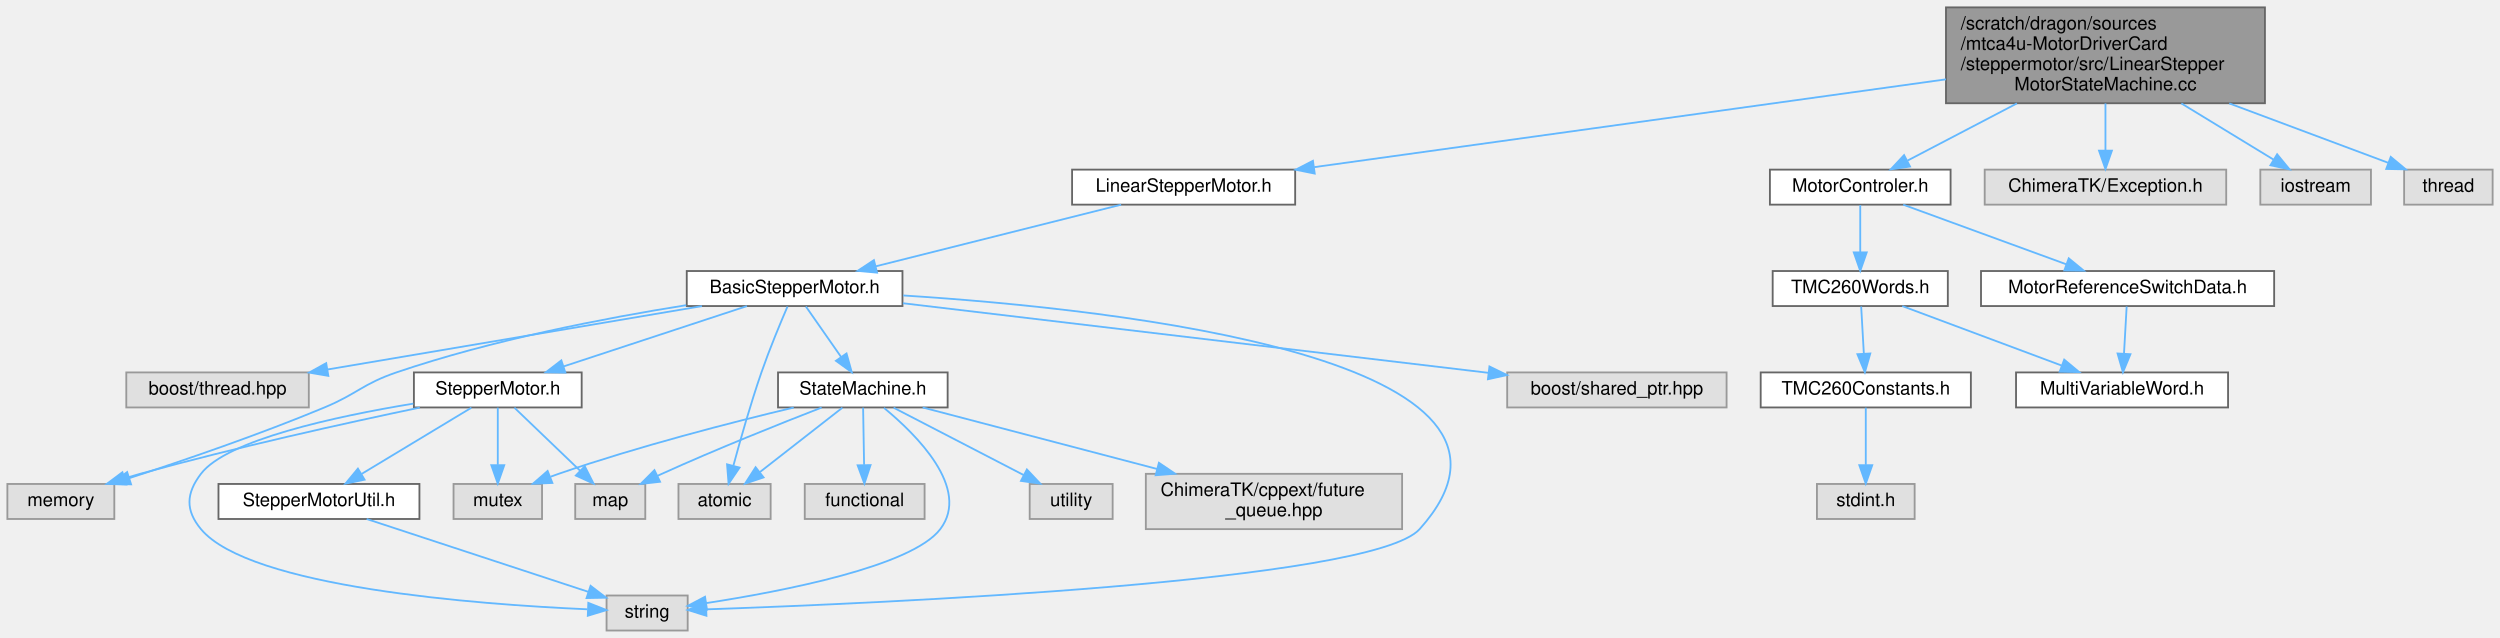
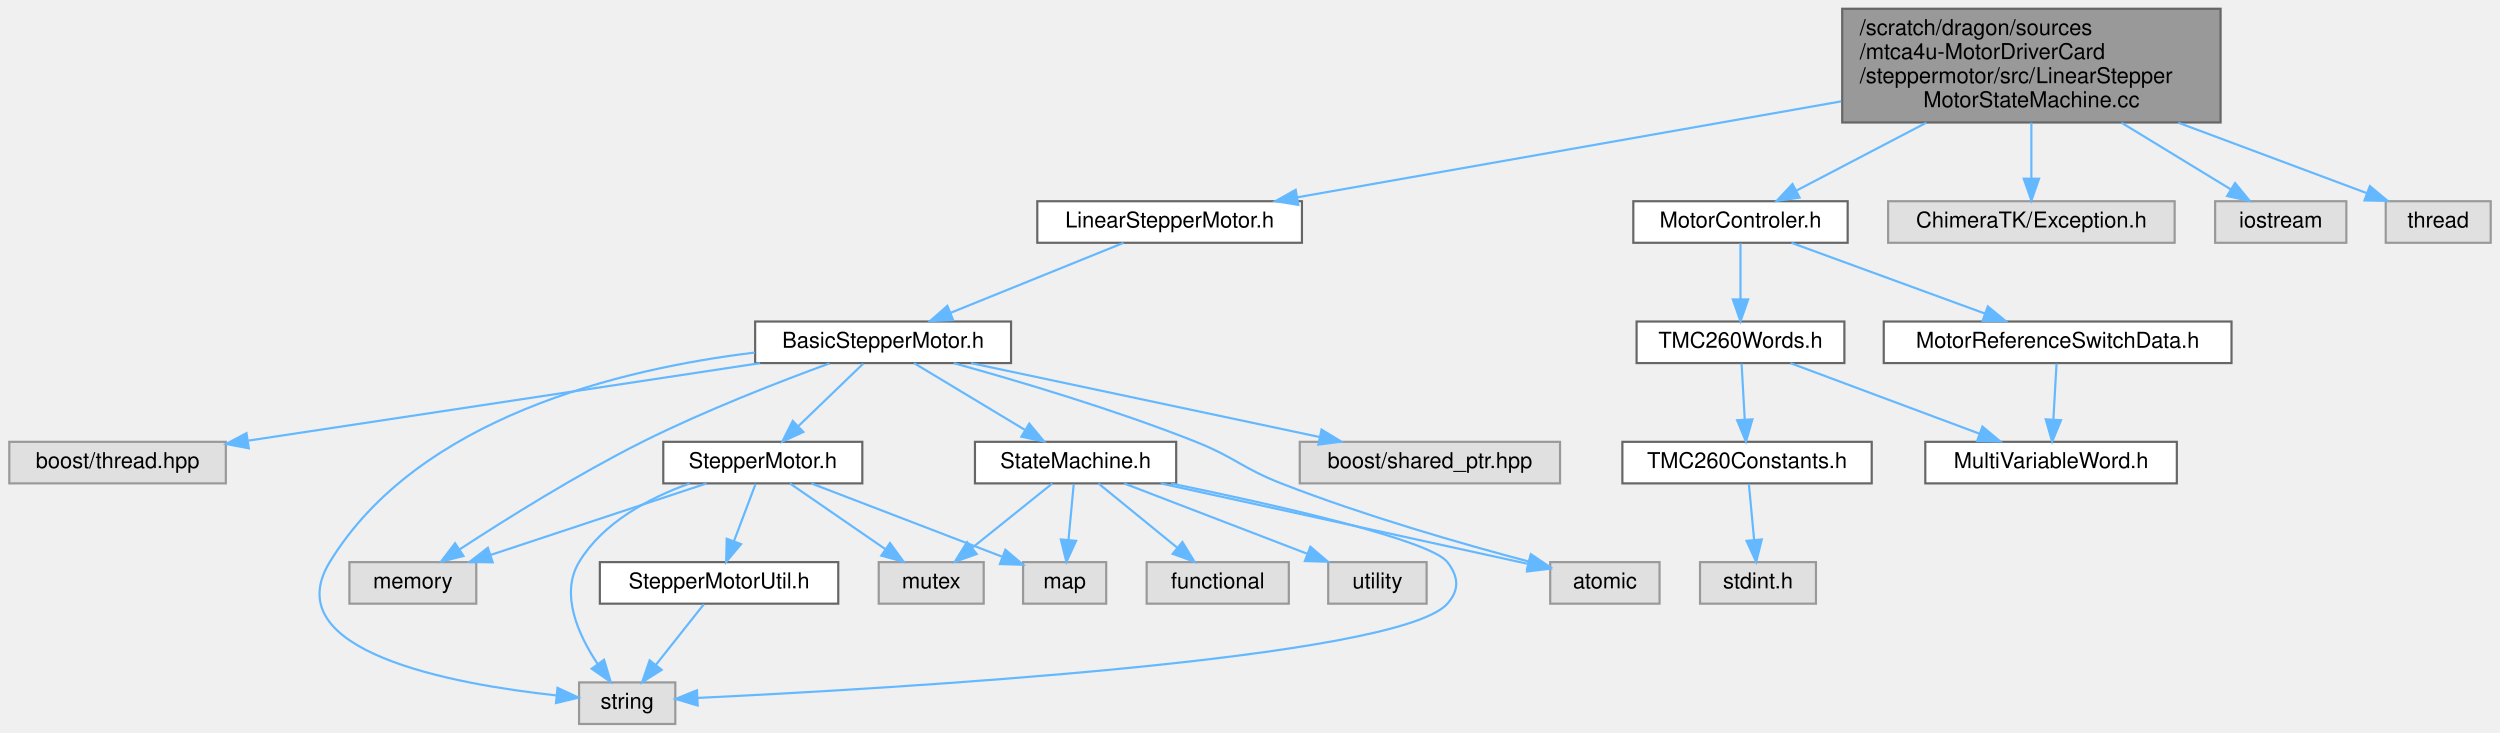
- <svg xmlns="http://www.w3.org/2000/svg" xmlns:xlink="http://www.w3.org/1999/xlink" width="1356pt" height="346pt" viewBox="0.00 0.00 1356.00 346.00">
-   <g id="graph0" class="graph" transform="scale(1 1) rotate(0) translate(4 342)">
+ <svg xmlns="http://www.w3.org/2000/svg" xmlns:xlink="http://www.w3.org/1999/xlink" width="1143pt" height="335pt" viewBox="0.00 0.00 1142.50 335.00">
+   <g id="graph0" class="graph" transform="scale(1 1) rotate(0) translate(4 331)">
    <g id="Node000001" class="node">
      <g id="a_Node000001">
        <a xlink:title=" ">
-           <polygon fill="#999999" stroke="#666666" points="1224.5,-338 1051.5,-338 1051.5,-286 1224.5,-286 1224.5,-338" />
-           <text text-anchor="start" x="1059.5" y="-326" font-family="Helvetica,sans-Serif" font-size="10.00">/scratch/dragon/sources</text>
-           <text text-anchor="start" x="1059.5" y="-315" font-family="Helvetica,sans-Serif" font-size="10.00">/mtca4u-MotorDriverCard</text>
-           <text text-anchor="start" x="1059.5" y="-304" font-family="Helvetica,sans-Serif" font-size="10.00">/steppermotor/src/LinearStepper</text>
-           <text text-anchor="middle" x="1138" y="-293" font-family="Helvetica,sans-Serif" font-size="10.00">MotorStateMachine.cc</text>
+           <polygon fill="#999999" stroke="#666666" points="1011,-327 838,-327 838,-275 1011,-275 1011,-327" />
+           <text text-anchor="start" x="846" y="-315" font-family="Helvetica,sans-Serif" font-size="10.00">/scratch/dragon/sources</text>
+           <text text-anchor="start" x="846" y="-304" font-family="Helvetica,sans-Serif" font-size="10.00">/mtca4u-MotorDriverCard</text>
+           <text text-anchor="start" x="846" y="-293" font-family="Helvetica,sans-Serif" font-size="10.00">/steppermotor/src/LinearStepper</text>
+           <text text-anchor="middle" x="924.5" y="-282" font-family="Helvetica,sans-Serif" font-size="10.00">MotorStateMachine.cc</text>
        </a>
      </g>
    </g>
    <g id="Node000002" class="node">
      <g id="a_Node000002">
        <a xlink:href="_linear_stepper_motor_8h.html" target="_top" xlink:title=" ">
-           <polygon fill="white" stroke="#666666" points="698.5,-250 577.5,-250 577.5,-231 698.5,-231 698.5,-250" />
-           <text text-anchor="middle" x="638" y="-238" font-family="Helvetica,sans-Serif" font-size="10.00">LinearStepperMotor.h</text>
+           <polygon fill="white" stroke="#666666" points="591,-239 470,-239 470,-220 591,-220 591,-239" />
+           <text text-anchor="middle" x="530.5" y="-227" font-family="Helvetica,sans-Serif" font-size="10.00">LinearStepperMotor.h</text>
        </a>
      </g>
    </g>
    <g id="edge1_Node000001_Node000002" class="edge">
      <g id="a_edge1_Node000001_Node000002">
        <a xlink:title=" ">
-           <path fill="none" stroke="#63b8ff" d="M1051.48,-298.97C954.46,-285.49 798.94,-263.87 708.83,-251.35" />
-           <polygon fill="#63b8ff" stroke="#63b8ff" points="709.1,-247.85 698.72,-249.94 708.14,-254.78 709.1,-247.85" />
-         </a>
-       </g>
-     </g>
-     <g id="Node000017" class="node">
-       <g id="a_Node000017">
+           <path fill="none" stroke="#63b8ff" d="M837.55,-284.66C762.04,-271.34 654.78,-252.42 589.07,-240.83" />
+           <polygon fill="#63b8ff" stroke="#63b8ff" points="589.35,-237.33 578.89,-239.04 588.13,-244.22 589.35,-237.33" />
+         </a>
+       </g>
+     </g>
+     <g id="Node000016" class="node">
+       <g id="a_Node000016">
        <a xlink:href="_motor_controler_8h.html" target="_top" xlink:title=" ">
-           <polygon fill="white" stroke="#666666" points="1054,-250 956,-250 956,-231 1054,-231 1054,-250" />
-           <text text-anchor="middle" x="1005" y="-238" font-family="Helvetica,sans-Serif" font-size="10.00">MotorControler.h</text>
-         </a>
-       </g>
-     </g>
-     <g id="edge23_Node000001_Node000017" class="edge">
-       <g id="a_edge23_Node000001_Node000017">
-         <a xlink:title=" ">
-           <path fill="none" stroke="#63b8ff" d="M1089.98,-285.91C1069.96,-275.44 1047.5,-263.71 1030.7,-254.93" />
-           <polygon fill="#63b8ff" stroke="#63b8ff" points="1032.01,-251.66 1021.53,-250.14 1028.77,-257.87 1032.01,-251.66" />
+           <polygon fill="white" stroke="#666666" points="840.5,-239 742.5,-239 742.5,-220 840.5,-220 840.5,-239" />
+           <text text-anchor="middle" x="791.5" y="-227" font-family="Helvetica,sans-Serif" font-size="10.00">MotorControler.h</text>
+         </a>
+       </g>
+     </g>
+     <g id="edge22_Node000001_Node000016" class="edge">
+       <g id="a_edge22_Node000001_Node000016">
+         <a xlink:title=" ">
+           <path fill="none" stroke="#63b8ff" d="M876.48,-274.91C856.46,-264.44 834,-252.71 817.2,-243.93" />
+           <polygon fill="#63b8ff" stroke="#63b8ff" points="818.51,-240.66 808.03,-239.14 815.27,-246.87 818.51,-240.66" />
+         </a>
+       </g>
+     </g>
+     <g id="Node000022" class="node">
+       <g id="a_Node000022">
+         <a xlink:title=" ">
+           <polygon fill="#e0e0e0" stroke="#999999" points="990,-239 859,-239 859,-220 990,-220 990,-239" />
+           <text text-anchor="middle" x="924.5" y="-227" font-family="Helvetica,sans-Serif" font-size="10.00">ChimeraTK/Exception.h</text>
+         </a>
+       </g>
+     </g>
+     <g id="edge29_Node000001_Node000022" class="edge">
+       <g id="a_edge29_Node000001_Node000022">
+         <a xlink:title=" ">
+           <path fill="none" stroke="#63b8ff" d="M924.5,-274.91C924.5,-266.55 924.5,-257.38 924.5,-249.55" />
+           <polygon fill="#63b8ff" stroke="#63b8ff" points="928,-249.3 924.5,-239.3 921,-249.3 928,-249.3" />
        </a>
      </g>
    </g>
    <g id="Node000023" class="node">
      <g id="a_Node000023">
        <a xlink:title=" ">
-           <polygon fill="#e0e0e0" stroke="#999999" points="1203.5,-250 1072.5,-250 1072.5,-231 1203.5,-231 1203.5,-250" />
-           <text text-anchor="middle" x="1138" y="-238" font-family="Helvetica,sans-Serif" font-size="10.00">ChimeraTK/Exception.h</text>
+           <polygon fill="#e0e0e0" stroke="#999999" points="1068.5,-239 1008.5,-239 1008.5,-220 1068.5,-220 1068.5,-239" />
+           <text text-anchor="middle" x="1038.5" y="-227" font-family="Helvetica,sans-Serif" font-size="10.00">iostream</text>
        </a>
      </g>
    </g>
    <g id="edge30_Node000001_Node000023" class="edge">
      <g id="a_edge30_Node000001_Node000023">
        <a xlink:title=" ">
-           <path fill="none" stroke="#63b8ff" d="M1138,-285.91C1138,-277.55 1138,-268.38 1138,-260.55" />
-           <polygon fill="#63b8ff" stroke="#63b8ff" points="1141.5,-260.3 1138,-250.3 1134.5,-260.3 1141.5,-260.3" />
+           <path fill="none" stroke="#63b8ff" d="M965.66,-274.91C982.5,-264.64 1001.35,-253.15 1015.66,-244.43" />
+           <polygon fill="#63b8ff" stroke="#63b8ff" points="1017.62,-247.33 1024.34,-239.14 1013.98,-241.35 1017.62,-247.33" />
        </a>
      </g>
    </g>
    <g id="Node000024" class="node">
      <g id="a_Node000024">
        <a xlink:title=" ">
-           <polygon fill="#e0e0e0" stroke="#999999" points="1282,-250 1222,-250 1222,-231 1282,-231 1282,-250" />
-           <text text-anchor="middle" x="1252" y="-238" font-family="Helvetica,sans-Serif" font-size="10.00">iostream</text>
+           <polygon fill="#e0e0e0" stroke="#999999" points="1134.5,-239 1086.5,-239 1086.5,-220 1134.5,-220 1134.5,-239" />
+           <text text-anchor="middle" x="1110.5" y="-227" font-family="Helvetica,sans-Serif" font-size="10.00">thread</text>
        </a>
      </g>
    </g>
    <g id="edge31_Node000001_Node000024" class="edge">
      <g id="a_edge31_Node000001_Node000024">
        <a xlink:title=" ">
-           <path fill="none" stroke="#63b8ff" d="M1179.16,-285.91C1196,-275.64 1214.85,-264.15 1229.16,-255.43" />
-           <polygon fill="#63b8ff" stroke="#63b8ff" points="1231.12,-258.33 1237.84,-250.14 1227.48,-252.35 1231.12,-258.33" />
-         </a>
-       </g>
-     </g>
-     <g id="Node000025" class="node">
-       <g id="a_Node000025">
-         <a xlink:title=" ">
-           <polygon fill="#e0e0e0" stroke="#999999" points="1348,-250 1300,-250 1300,-231 1348,-231 1348,-250" />
-           <text text-anchor="middle" x="1324" y="-238" font-family="Helvetica,sans-Serif" font-size="10.00">thread</text>
-         </a>
-       </g>
-     </g>
-     <g id="edge32_Node000001_Node000025" class="edge">
-       <g id="a_edge32_Node000001_Node000025">
-         <a xlink:title=" ">
-           <path fill="none" stroke="#63b8ff" d="M1205.15,-285.91C1234.47,-274.95 1267.51,-262.61 1291.3,-253.72" />
-           <polygon fill="#63b8ff" stroke="#63b8ff" points="1292.75,-256.91 1300.89,-250.14 1290.3,-250.36 1292.75,-256.91" />
+           <path fill="none" stroke="#63b8ff" d="M991.65,-274.91C1020.97,-263.95 1054.01,-251.61 1077.8,-242.72" />
+           <polygon fill="#63b8ff" stroke="#63b8ff" points="1079.25,-245.91 1087.39,-239.14 1076.8,-239.36 1079.25,-245.91" />
        </a>
      </g>
    </g>
    <g id="Node000003" class="node">
      <g id="a_Node000003">
        <a xlink:href="_basic_stepper_motor_8h.html" target="_top" xlink:title=" ">
-           <polygon fill="white" stroke="#666666" points="485.5,-195 368.5,-195 368.5,-176 485.5,-176 485.5,-195" />
-           <text text-anchor="middle" x="427" y="-183" font-family="Helvetica,sans-Serif" font-size="10.00">BasicStepperMotor.h</text>
+           <polygon fill="white" stroke="#666666" points="458,-184 341,-184 341,-165 458,-165 458,-184" />
+           <text text-anchor="middle" x="399.5" y="-172" font-family="Helvetica,sans-Serif" font-size="10.00">BasicStepperMotor.h</text>
        </a>
      </g>
    </g>
    <g id="edge2_Node000002_Node000003" class="edge">
      <g id="a_edge2_Node000002_Node000003">
        <a xlink:title=" ">
-           <path fill="none" stroke="#63b8ff" d="M604.1,-230.98C567.98,-221.91 510.68,-207.52 471.08,-197.57" />
-           <polygon fill="#63b8ff" stroke="#63b8ff" points="471.72,-194.12 461.17,-195.08 470.01,-200.91 471.72,-194.12" />
+           <path fill="none" stroke="#63b8ff" d="M509.45,-219.98C488.09,-211.34 454.8,-197.87 430.44,-188.02" />
+           <polygon fill="#63b8ff" stroke="#63b8ff" points="431.51,-184.68 420.93,-184.17 428.89,-191.17 431.51,-184.68" />
        </a>
      </g>
    </g>
    <g id="Node000004" class="node">
      <g id="a_Node000004">
        <a xlink:href="_state_machine_8h.html" target="_top" xlink:title=" ">
-           <polygon fill="white" stroke="#666666" points="510,-140 418,-140 418,-121 510,-121 510,-140" />
-           <text text-anchor="middle" x="464" y="-128" font-family="Helvetica,sans-Serif" font-size="10.00">StateMachine.h</text>
+           <polygon fill="white" stroke="#666666" points="533.5,-129 441.5,-129 441.5,-110 533.5,-110 533.5,-129" />
+           <text text-anchor="middle" x="487.5" y="-117" font-family="Helvetica,sans-Serif" font-size="10.00">StateMachine.h</text>
        </a>
      </g>
    </g>
    <g id="edge3_Node000003_Node000004" class="edge">
      <g id="a_edge3_Node000003_Node000004">
        <a xlink:title=" ">
-           <path fill="none" stroke="#63b8ff" d="M433.11,-175.75C438.28,-168.34 445.85,-157.5 452.19,-148.41" />
-           <polygon fill="#63b8ff" stroke="#63b8ff" points="455.15,-150.29 458,-140.09 449.41,-146.29 455.15,-150.29" />
+           <path fill="none" stroke="#63b8ff" d="M413.64,-164.98C427.29,-156.77 448.19,-144.18 464.28,-134.49" />
+           <polygon fill="#63b8ff" stroke="#63b8ff" points="466.34,-137.33 473.1,-129.17 462.73,-131.33 466.34,-137.33" />
        </a>
      </g>
    </g>
    <g id="Node000005" class="node">
      <g id="a_Node000005">
        <a xlink:title=" ">
-           <polygon fill="#e0e0e0" stroke="#999999" points="414,-79.5 364,-79.5 364,-60.5 414,-60.5 414,-79.5" />
-           <text text-anchor="middle" x="389" y="-67.5" font-family="Helvetica,sans-Serif" font-size="10.00">atomic</text>
-         </a>
-       </g>
-     </g>
-     <g id="edge20_Node000003_Node000005" class="edge">
-       <g id="a_edge20_Node000003_Node000005">
-         <a xlink:title=" ">
-           <path fill="none" stroke="#63b8ff" d="M423.14,-175.74C419.3,-166.83 413.36,-152.6 409,-140 403.14,-123.07 397.56,-103.42 393.79,-89.43" />
-           <polygon fill="#63b8ff" stroke="#63b8ff" points="397.13,-88.36 391.19,-79.59 390.36,-90.15 397.13,-88.36" />
+           <polygon fill="#e0e0e0" stroke="#999999" points="754.5,-74 704.5,-74 704.5,-55 754.5,-55 754.5,-74" />
+           <text text-anchor="middle" x="729.5" y="-62" font-family="Helvetica,sans-Serif" font-size="10.00">atomic</text>
+         </a>
+       </g>
+     </g>
+     <g id="edge19_Node000003_Node000005" class="edge">
+       <g id="a_edge19_Node000003_Node000005">
+         <a xlink:title=" ">
+           <path fill="none" stroke="#63b8ff" d="M431.79,-164.97C461.09,-156.87 505.28,-143.76 542.5,-129 560.42,-121.89 563.54,-117.02 581.5,-110 619.44,-95.17 664.44,-82.27 694.78,-74.24" />
+           <polygon fill="#63b8ff" stroke="#63b8ff" points="695.68,-77.62 704.47,-71.7 693.91,-70.85 695.68,-77.62" />
        </a>
      </g>
    </g>
    <g id="Node000009" class="node">
      <g id="a_Node000009">
        <a xlink:title=" ">
-           <polygon fill="#e0e0e0" stroke="#999999" points="369,-19 325,-19 325,0 369,0 369,-19" />
-           <text text-anchor="middle" x="347" y="-7" font-family="Helvetica,sans-Serif" font-size="10.00">string</text>
-         </a>
-       </g>
-     </g>
-     <g id="edge22_Node000003_Node000009" class="edge">
-       <g id="a_edge22_Node000003_Node000009">
-         <a xlink:title=" ">
-           <path fill="none" stroke="#63b8ff" d="M485.94,-181.74C603.51,-174.22 849,-147.28 766,-55 740.21,-26.33 472.61,-14.7 379.07,-11.49" />
-           <polygon fill="#63b8ff" stroke="#63b8ff" points="379.16,-7.99 369.05,-11.15 378.93,-14.99 379.16,-7.99" />
+           <polygon fill="#e0e0e0" stroke="#999999" points="304.5,-19 260.5,-19 260.5,0 304.5,0 304.5,-19" />
+           <text text-anchor="middle" x="282.5" y="-7" font-family="Helvetica,sans-Serif" font-size="10.00">string</text>
+         </a>
+       </g>
+     </g>
+     <g id="edge21_Node000003_Node000009" class="edge">
+       <g id="a_edge21_Node000003_Node000009">
+         <a xlink:title=" ">
+           <path fill="none" stroke="#63b8ff" d="M340.86,-169.82C279.6,-162.39 186.89,-140.17 146.5,-74 121.57,-33.16 202.37,-18.24 250.05,-13.06" />
+           <polygon fill="#63b8ff" stroke="#63b8ff" points="250.64,-16.52 260.24,-12.05 249.94,-9.56 250.64,-16.52" />
+         </a>
+       </g>
+     </g>
+     <g id="Node000011" class="node">
+       <g id="a_Node000011">
+         <a xlink:href="_stepper_motor_8h.html" target="_top" xlink:title=" ">
+           <polygon fill="white" stroke="#666666" points="390,-129 299,-129 299,-110 390,-110 390,-129" />
+           <text text-anchor="middle" x="344.5" y="-117" font-family="Helvetica,sans-Serif" font-size="10.00">StepperMotor.h</text>
+         </a>
+       </g>
+     </g>
+     <g id="edge10_Node000003_Node000011" class="edge">
+       <g id="a_edge10_Node000003_Node000011">
+         <a xlink:title=" ">
+           <path fill="none" stroke="#63b8ff" d="M390.42,-164.75C382.41,-157.03 370.54,-145.6 360.88,-136.28" />
+           <polygon fill="#63b8ff" stroke="#63b8ff" points="363.04,-133.51 353.41,-129.09 358.19,-138.55 363.04,-133.51" />
+         </a>
+       </g>
+     </g>
+     <g id="Node000013" class="node">
+       <g id="a_Node000013">
+         <a xlink:title=" ">
+           <polygon fill="#e0e0e0" stroke="#999999" points="213.5,-74 155.5,-74 155.5,-55 213.5,-55 213.5,-74" />
+           <text text-anchor="middle" x="184.5" y="-62" font-family="Helvetica,sans-Serif" font-size="10.00">memory</text>
+         </a>
+       </g>
+     </g>
+     <g id="edge20_Node000003_Node000013" class="edge">
+       <g id="a_edge20_Node000003_Node000013">
+         <a xlink:title=" ">
+           <path fill="none" stroke="#63b8ff" d="M374.98,-164.86C352.36,-156.59 318.05,-143.29 289.5,-129 259.47,-113.96 226.6,-93.36 205.78,-79.75" />
+           <polygon fill="#63b8ff" stroke="#63b8ff" points="207.65,-76.8 197.38,-74.21 203.8,-82.64 207.65,-76.8" />
+         </a>
+       </g>
+     </g>
+     <g id="Node000014" class="node">
+       <g id="a_Node000014">
+         <a xlink:title=" ">
+           <polygon fill="#e0e0e0" stroke="#999999" points="709,-129 590,-129 590,-110 709,-110 709,-129" />
+           <text text-anchor="middle" x="649.5" y="-117" font-family="Helvetica,sans-Serif" font-size="10.00">boost/shared_ptr.hpp</text>
+         </a>
+       </g>
+     </g>
+     <g id="edge17_Node000003_Node000014" class="edge">
+       <g id="a_edge17_Node000003_Node000014">
+         <a xlink:title=" ">
+           <path fill="none" stroke="#63b8ff" d="M439.67,-164.98C483,-155.8 552.09,-141.15 599.06,-131.19" />
+           <polygon fill="#63b8ff" stroke="#63b8ff" points="599.96,-134.58 609.02,-129.08 598.51,-127.73 599.96,-134.58" />
+         </a>
+       </g>
+     </g>
+     <g id="Node000015" class="node">
+       <g id="a_Node000015">
+         <a xlink:title=" ">
+           <polygon fill="#e0e0e0" stroke="#999999" points="99,-129 0,-129 0,-110 99,-110 99,-129" />
+           <text text-anchor="middle" x="49.5" y="-117" font-family="Helvetica,sans-Serif" font-size="10.00">boost/thread.hpp</text>
+         </a>
+       </g>
+     </g>
+     <g id="edge18_Node000003_Node000015" class="edge">
+       <g id="a_edge18_Node000003_Node000015">
+         <a xlink:title=" ">
+           <path fill="none" stroke="#63b8ff" d="M343.27,-164.98C279.16,-155.28 174.79,-139.47 109.26,-129.55" />
+           <polygon fill="#63b8ff" stroke="#63b8ff" points="109.49,-126.04 99.08,-128.01 108.45,-132.97 109.49,-126.04" />
+         </a>
+       </g>
+     </g>
+     <g id="edge4_Node000004_Node000005" class="edge">
+       <g id="a_edge4_Node000004_Node000005">
+         <a xlink:title=" ">
+           <path fill="none" stroke="#63b8ff" d="M526.38,-109.98C572.86,-99.8 649.96,-82.92 694.6,-73.14" />
+           <polygon fill="#63b8ff" stroke="#63b8ff" points="695.4,-76.55 704.42,-70.99 693.9,-69.71 695.4,-76.55" />
+         </a>
+       </g>
+     </g>
+     <g id="Node000006" class="node">
+       <g id="a_Node000006">
+         <a xlink:title=" ">
+           <polygon fill="#e0e0e0" stroke="#999999" points="585,-74 520,-74 520,-55 585,-55 585,-74" />
+           <text text-anchor="middle" x="552.5" y="-62" font-family="Helvetica,sans-Serif" font-size="10.00">functional</text>
+         </a>
+       </g>
+     </g>
+     <g id="edge5_Node000004_Node000006" class="edge">
+       <g id="a_edge5_Node000004_Node000006">
+         <a xlink:title=" ">
+           <path fill="none" stroke="#63b8ff" d="M497.94,-109.98C507.65,-102.07 522.32,-90.11 534,-80.58" />
+           <polygon fill="#63b8ff" stroke="#63b8ff" points="536.33,-83.2 541.87,-74.17 531.9,-77.78 536.33,-83.2" />
+         </a>
+       </g>
+     </g>
+     <g id="Node000007" class="node">
+       <g id="a_Node000007">
+         <a xlink:title=" ">
+           <polygon fill="#e0e0e0" stroke="#999999" points="501.5,-74 463.5,-74 463.5,-55 501.5,-55 501.5,-74" />
+           <text text-anchor="middle" x="482.5" y="-62" font-family="Helvetica,sans-Serif" font-size="10.00">map</text>
+         </a>
+       </g>
+     </g>
+     <g id="edge6_Node000004_Node000007" class="edge">
+       <g id="a_edge6_Node000004_Node000007">
+         <a xlink:title=" ">
+           <path fill="none" stroke="#63b8ff" d="M486.67,-109.75C486.02,-102.8 485.08,-92.85 484.26,-84.13" />
+           <polygon fill="#63b8ff" stroke="#63b8ff" points="487.73,-83.72 483.31,-74.09 480.77,-84.37 487.73,-83.72" />
+         </a>
+       </g>
+     </g>
+     <g id="Node000008" class="node">
+       <g id="a_Node000008">
+         <a xlink:title=" ">
+           <polygon fill="#e0e0e0" stroke="#999999" points="445.5,-74 397.5,-74 397.5,-55 445.5,-55 445.5,-74" />
+           <text text-anchor="middle" x="421.5" y="-62" font-family="Helvetica,sans-Serif" font-size="10.00">mutex</text>
+         </a>
+       </g>
+     </g>
+     <g id="edge7_Node000004_Node000008" class="edge">
+       <g id="a_edge7_Node000004_Node000008">
+         <a xlink:title=" ">
+           <path fill="none" stroke="#63b8ff" d="M476.9,-109.98C467.04,-102.07 452.15,-90.11 440.28,-80.58" />
+           <polygon fill="#63b8ff" stroke="#63b8ff" points="442.29,-77.7 432.3,-74.17 437.9,-83.16 442.29,-77.7" />
+         </a>
+       </g>
+     </g>
+     <g id="edge8_Node000004_Node000009" class="edge">
+       <g id="a_edge8_Node000004_Node000009">
+         <a xlink:title=" ">
+           <path fill="none" stroke="#63b8ff" d="M531.18,-109.94C578.9,-100.14 649.67,-84.14 657.5,-74 662.66,-67.32 663.11,-61.31 657.5,-55 634.85,-29.5 401.29,-16.06 314.63,-11.91" />
+           <polygon fill="#63b8ff" stroke="#63b8ff" points="314.73,-8.42 304.58,-11.44 314.4,-15.41 314.73,-8.42" />
+         </a>
+       </g>
+     </g>
+     <g id="Node000010" class="node">
+       <g id="a_Node000010">
+         <a xlink:title=" ">
+           <polygon fill="#e0e0e0" stroke="#999999" points="648,-74 603,-74 603,-55 648,-55 648,-74" />
+           <text text-anchor="middle" x="625.5" y="-62" font-family="Helvetica,sans-Serif" font-size="10.00">utility</text>
+         </a>
+       </g>
+     </g>
+     <g id="edge9_Node000004_Node000010" class="edge">
+       <g id="a_edge9_Node000004_Node000010">
+         <a xlink:title=" ">
+           <path fill="none" stroke="#63b8ff" d="M509.67,-109.98C532.27,-101.3 567.56,-87.75 593.25,-77.88" />
+           <polygon fill="#63b8ff" stroke="#63b8ff" points="594.84,-81.02 602.92,-74.17 592.33,-74.49 594.84,-81.02" />
+         </a>
+       </g>
+     </g>
+     <g id="edge13_Node000011_Node000007" class="edge">
+       <g id="a_edge13_Node000011_Node000007">
+         <a xlink:title=" ">
+           <path fill="none" stroke="#63b8ff" d="M366.67,-109.98C390.35,-100.89 427.95,-86.45 453.86,-76.5" />
+           <polygon fill="#63b8ff" stroke="#63b8ff" points="455.41,-79.65 463.49,-72.8 452.9,-73.12 455.41,-79.65" />
+         </a>
+       </g>
+     </g>
+     <g id="edge15_Node000011_Node000008" class="edge">
+       <g id="a_edge15_Node000011_Node000008">
+         <a xlink:title=" ">
+           <path fill="none" stroke="#63b8ff" d="M356.87,-109.98C368.59,-101.92 386.42,-89.65 400.39,-80.03" />
+           <polygon fill="#63b8ff" stroke="#63b8ff" points="402.65,-82.72 408.9,-74.17 398.68,-76.96 402.65,-82.72" />
+         </a>
+       </g>
+     </g>
+     <g id="edge16_Node000011_Node000009" class="edge">
+       <g id="a_edge16_Node000011_Node000009">
+         <a xlink:title=" ">
+           <path fill="none" stroke="#63b8ff" d="M311.1,-109.98C292.72,-103.4 271.48,-92.24 260.5,-74 251.7,-59.38 260.14,-40.74 268.98,-27.44" />
+           <polygon fill="#63b8ff" stroke="#63b8ff" points="271.92,-29.36 274.97,-19.21 266.26,-25.24 271.92,-29.36" />
        </a>
      </g>
    </g>
    <g id="Node000012" class="node">
      <g id="a_Node000012">
-         <a xlink:href="_stepper_motor_8h.html" target="_top" xlink:title=" ">
-           <polygon fill="white" stroke="#666666" points="311.5,-140 220.5,-140 220.5,-121 311.5,-121 311.5,-140" />
-           <text text-anchor="middle" x="266" y="-128" font-family="Helvetica,sans-Serif" font-size="10.00">StepperMotor.h</text>
-         </a>
-       </g>
-     </g>
-     <g id="edge11_Node000003_Node000012" class="edge">
-       <g id="a_edge11_Node000003_Node000012">
-         <a xlink:title=" ">
-           <path fill="none" stroke="#63b8ff" d="M401.13,-175.98C374.22,-167.13 331.88,-153.19 301.77,-143.28" />
-           <polygon fill="#63b8ff" stroke="#63b8ff" points="302.66,-139.88 292.07,-140.08 300.47,-146.53 302.66,-139.88" />
-         </a>
-       </g>
-     </g>
-     <g id="Node000014" class="node">
-       <g id="a_Node000014">
-         <a xlink:title=" ">
-           <polygon fill="#e0e0e0" stroke="#999999" points="58,-79.5 0,-79.5 0,-60.5 58,-60.5 58,-79.5" />
-           <text text-anchor="middle" x="29" y="-67.5" font-family="Helvetica,sans-Serif" font-size="10.00">memory</text>
-         </a>
-       </g>
-     </g>
-     <g id="edge21_Node000003_Node000014" class="edge">
-       <g id="a_edge21_Node000003_Node000014">
-         <a xlink:title=" ">
-           <path fill="none" stroke="#63b8ff" d="M368.19,-176.46C324.15,-169.47 262.83,-157.65 211,-140 192.75,-133.78 189.8,-128.42 172,-121 136.71,-106.29 95.39,-92.17 66.27,-82.7" />
-           <polygon fill="#63b8ff" stroke="#63b8ff" points="67.1,-79.29 56.51,-79.56 64.95,-85.96 67.1,-79.29" />
-         </a>
-       </g>
-     </g>
-     <g id="Node000015" class="node">
-       <g id="a_Node000015">
-         <a xlink:title=" ">
-           <polygon fill="#e0e0e0" stroke="#999999" points="932.5,-140 813.5,-140 813.5,-121 932.5,-121 932.5,-140" />
-           <text text-anchor="middle" x="873" y="-128" font-family="Helvetica,sans-Serif" font-size="10.00">boost/shared_ptr.hpp</text>
-         </a>
-       </g>
-     </g>
-     <g id="edge18_Node000003_Node000015" class="edge">
-       <g id="a_edge18_Node000003_Node000015">
-         <a xlink:title=" ">
-           <path fill="none" stroke="#63b8ff" d="M485.77,-177.52C567.68,-167.78 715.93,-150.17 803.31,-139.78" />
-           <polygon fill="#63b8ff" stroke="#63b8ff" points="803.88,-143.24 813.39,-138.58 803.05,-136.29 803.88,-143.24" />
-         </a>
-       </g>
-     </g>
-     <g id="Node000016" class="node">
-       <g id="a_Node000016">
-         <a xlink:title=" ">
-           <polygon fill="#e0e0e0" stroke="#999999" points="163.5,-140 64.5,-140 64.5,-121 163.5,-121 163.5,-140" />
-           <text text-anchor="middle" x="114" y="-128" font-family="Helvetica,sans-Serif" font-size="10.00">boost/thread.hpp</text>
-         </a>
-       </g>
-     </g>
-     <g id="edge19_Node000003_Node000016" class="edge">
-       <g id="a_edge19_Node000003_Node000016">
-         <a xlink:title=" ">
-           <path fill="none" stroke="#63b8ff" d="M376.71,-175.98C321.33,-166.61 232.36,-151.54 173.54,-141.58" />
-           <polygon fill="#63b8ff" stroke="#63b8ff" points="174.09,-138.13 163.65,-139.91 172.92,-145.03 174.09,-138.13" />
-         </a>
-       </g>
-     </g>
-     <g id="edge4_Node000004_Node000005" class="edge">
-       <g id="a_edge4_Node000004_Node000005">
-         <a xlink:title=" ">
-           <path fill="none" stroke="#63b8ff" d="M452.93,-120.87C441.19,-111.71 422.41,-97.06 408.24,-86.01" />
-           <polygon fill="#63b8ff" stroke="#63b8ff" points="410.15,-83.06 400.11,-79.67 405.84,-88.58 410.15,-83.06" />
-         </a>
-       </g>
-     </g>
-     <g id="Node000006" class="node">
-       <g id="a_Node000006">
-         <a xlink:title=" ">
-           <polygon fill="#e0e0e0" stroke="#999999" points="497.5,-79.5 432.5,-79.5 432.5,-60.5 497.5,-60.5 497.5,-79.5" />
-           <text text-anchor="middle" x="465" y="-67.5" font-family="Helvetica,sans-Serif" font-size="10.00">functional</text>
-         </a>
-       </g>
-     </g>
-     <g id="edge5_Node000004_Node000006" class="edge">
-       <g id="a_edge5_Node000004_Node000006">
-         <a xlink:title=" ">
-           <path fill="none" stroke="#63b8ff" d="M464.15,-120.87C464.29,-112.75 464.5,-100.31 464.68,-89.89" />
-           <polygon fill="#63b8ff" stroke="#63b8ff" points="468.18,-89.73 464.85,-79.67 461.18,-89.61 468.18,-89.73" />
-         </a>
-       </g>
-     </g>
-     <g id="Node000007" class="node">
-       <g id="a_Node000007">
-         <a xlink:title=" ">
-           <polygon fill="#e0e0e0" stroke="#999999" points="346,-79.5 308,-79.5 308,-60.5 346,-60.5 346,-79.5" />
-           <text text-anchor="middle" x="327" y="-67.5" font-family="Helvetica,sans-Serif" font-size="10.00">map</text>
-         </a>
-       </g>
-     </g>
-     <g id="edge6_Node000004_Node000007" class="edge">
-       <g id="a_edge6_Node000004_Node000007">
-         <a xlink:title=" ">
-           <path fill="none" stroke="#63b8ff" d="M441.66,-120.95C419.48,-112.34 384.6,-98.42 355,-85 354.18,-84.63 353.34,-84.24 352.5,-83.85" />
-           <polygon fill="#63b8ff" stroke="#63b8ff" points="354.01,-80.69 343.48,-79.5 350.97,-87 354.01,-80.69" />
-         </a>
-       </g>
-     </g>
-     <g id="Node000008" class="node">
-       <g id="a_Node000008">
-         <a xlink:title=" ">
-           <polygon fill="#e0e0e0" stroke="#999999" points="290,-79.5 242,-79.5 242,-60.5 290,-60.5 290,-79.5" />
-           <text text-anchor="middle" x="266" y="-67.5" font-family="Helvetica,sans-Serif" font-size="10.00">mutex</text>
-         </a>
-       </g>
-     </g>
-     <g id="edge7_Node000004_Node000008" class="edge">
-       <g id="a_edge7_Node000004_Node000008">
-         <a xlink:title=" ">
-           <path fill="none" stroke="#63b8ff" d="M426.53,-120.96C392.8,-112.9 342.05,-99.86 299,-85 297.57,-84.51 296.11,-83.98 294.64,-83.43" />
-           <polygon fill="#63b8ff" stroke="#63b8ff" points="295.61,-80.05 285.02,-79.6 293.02,-86.55 295.61,-80.05" />
-         </a>
-       </g>
-     </g>
-     <g id="edge8_Node000004_Node000009" class="edge">
-       <g id="a_edge8_Node000004_Node000009">
-         <a xlink:title=" ">
-           <path fill="none" stroke="#63b8ff" d="M475.45,-120.77C492.96,-106.36 522.69,-77 506,-55 490.71,-34.84 420.89,-21.32 379.03,-14.87" />
-           <polygon fill="#63b8ff" stroke="#63b8ff" points="379.44,-11.4 369.04,-13.39 378.41,-18.32 379.44,-11.4" />
-         </a>
-       </g>
-     </g>
-     <g id="Node000010" class="node">
-       <g id="a_Node000010">
-         <a xlink:title=" ">
-           <polygon fill="#e0e0e0" stroke="#999999" points="599.5,-79.5 554.5,-79.5 554.5,-60.5 599.5,-60.5 599.5,-79.5" />
-           <text text-anchor="middle" x="577" y="-67.5" font-family="Helvetica,sans-Serif" font-size="10.00">utility</text>
-         </a>
-       </g>
-     </g>
-     <g id="edge9_Node000004_Node000010" class="edge">
-       <g id="a_edge9_Node000004_Node000010">
-         <a xlink:title=" ">
-           <path fill="none" stroke="#63b8ff" d="M480.67,-120.87C499.28,-111.23 529.62,-95.53 551.28,-84.31" />
-           <polygon fill="#63b8ff" stroke="#63b8ff" points="552.99,-87.37 560.26,-79.67 549.77,-81.16 552.99,-87.37" />
-         </a>
-       </g>
-     </g>
-     <g id="Node000011" class="node">
-       <g id="a_Node000011">
-         <a xlink:title=" ">
-           <polygon fill="#e0e0e0" stroke="#999999" points="756.5,-85 617.5,-85 617.5,-55 756.5,-55 756.5,-85" />
-           <text text-anchor="start" x="625.5" y="-73" font-family="Helvetica,sans-Serif" font-size="10.00">ChimeraTK/cppext/future</text>
-           <text text-anchor="middle" x="687" y="-62" font-family="Helvetica,sans-Serif" font-size="10.00">_queue.hpp</text>
-         </a>
-       </g>
-     </g>
-     <g id="edge10_Node000004_Node000011" class="edge">
-       <g id="a_edge10_Node000004_Node000011">
-         <a xlink:title=" ">
-           <path fill="none" stroke="#63b8ff" d="M496.43,-120.99C529.64,-112.28 582.14,-98.51 623.64,-87.62" />
-           <polygon fill="#63b8ff" stroke="#63b8ff" points="624.6,-90.99 633.39,-85.06 622.83,-84.22 624.6,-90.99" />
-         </a>
-       </g>
-     </g>
-     <g id="edge14_Node000012_Node000007" class="edge">
-       <g id="a_edge14_Node000012_Node000007">
-         <a xlink:title=" ">
-           <path fill="none" stroke="#63b8ff" d="M275,-120.87C284.37,-111.88 299.25,-97.61 310.7,-86.64" />
-           <polygon fill="#63b8ff" stroke="#63b8ff" points="313.17,-89.12 317.96,-79.67 308.32,-84.06 313.17,-89.12" />
-         </a>
-       </g>
-     </g>
-     <g id="edge16_Node000012_Node000008" class="edge">
-       <g id="a_edge16_Node000012_Node000008">
-         <a xlink:title=" ">
-           <path fill="none" stroke="#63b8ff" d="M266,-120.87C266,-112.75 266,-100.31 266,-89.89" />
-           <polygon fill="#63b8ff" stroke="#63b8ff" points="269.5,-89.67 266,-79.67 262.5,-89.67 269.5,-89.67" />
-         </a>
-       </g>
-     </g>
-     <g id="edge17_Node000012_Node000009" class="edge">
-       <g id="a_edge17_Node000012_Node000009">
-         <a xlink:title=" ">
-           <path fill="none" stroke="#63b8ff" d="M220.19,-123.08C177.69,-116.07 118.96,-103.35 105,-85 96.92,-74.39 96.47,-65.25 105,-55 131.32,-23.4 254.91,-14.16 314.59,-11.52" />
-           <polygon fill="#63b8ff" stroke="#63b8ff" points="315.1,-15.01 324.95,-11.1 314.82,-8.01 315.1,-15.01" />
-         </a>
-       </g>
-     </g>
-     <g id="Node000013" class="node">
-       <g id="a_Node000013">
        <a xlink:href="_stepper_motor_util_8h.html" target="_top" xlink:title=" ">
-           <polygon fill="white" stroke="#666666" points="223.5,-79.5 114.5,-79.5 114.5,-60.5 223.5,-60.5 223.5,-79.5" />
-           <text text-anchor="middle" x="169" y="-67.5" font-family="Helvetica,sans-Serif" font-size="10.00">StepperMotorUtil.h</text>
-         </a>
-       </g>
-     </g>
-     <g id="edge12_Node000012_Node000013" class="edge">
-       <g id="a_edge12_Node000012_Node000013">
-         <a xlink:title=" ">
-           <path fill="none" stroke="#63b8ff" d="M251.69,-120.87C236,-111.41 210.6,-96.09 192.09,-84.92" />
-           <polygon fill="#63b8ff" stroke="#63b8ff" points="193.74,-81.83 183.37,-79.67 190.13,-87.83 193.74,-81.83" />
-         </a>
-       </g>
-     </g>
-     <g id="edge15_Node000012_Node000014" class="edge">
-       <g id="a_edge15_Node000012_Node000014">
-         <a xlink:title=" ">
-           <path fill="none" stroke="#63b8ff" d="M223.72,-120.94C184.24,-112.68 123.79,-99.34 72,-85 69.23,-84.23 66.38,-83.4 63.52,-82.54" />
-           <polygon fill="#63b8ff" stroke="#63b8ff" points="64.49,-79.17 53.9,-79.52 62.39,-85.85 64.49,-79.17" />
-         </a>
-       </g>
-     </g>
-     <g id="edge13_Node000013_Node000009" class="edge">
-       <g id="a_edge13_Node000013_Node000009">
-         <a xlink:title=" ">
-           <path fill="none" stroke="#63b8ff" d="M194.88,-60.49C226.74,-50.02 280.82,-32.25 315.18,-20.96" />
-           <polygon fill="#63b8ff" stroke="#63b8ff" points="316.34,-24.26 324.74,-17.81 314.15,-17.61 316.34,-24.26" />
+           <polygon fill="white" stroke="#666666" points="379,-74 270,-74 270,-55 379,-55 379,-74" />
+           <text text-anchor="middle" x="324.5" y="-62" font-family="Helvetica,sans-Serif" font-size="10.00">StepperMotorUtil.h</text>
+         </a>
+       </g>
+     </g>
+     <g id="edge11_Node000011_Node000012" class="edge">
+       <g id="a_edge11_Node000011_Node000012">
+         <a xlink:title=" ">
+           <path fill="none" stroke="#63b8ff" d="M341.2,-109.75C338.52,-102.65 334.65,-92.4 331.31,-83.56" />
+           <polygon fill="#63b8ff" stroke="#63b8ff" points="334.55,-82.21 327.74,-74.09 328,-84.68 334.55,-82.21" />
+         </a>
+       </g>
+     </g>
+     <g id="edge14_Node000011_Node000013" class="edge">
+       <g id="a_edge14_Node000011_Node000013">
+         <a xlink:title=" ">
+           <path fill="none" stroke="#63b8ff" d="M318.79,-109.98C292.05,-101.13 249.97,-87.19 220.05,-77.28" />
+           <polygon fill="#63b8ff" stroke="#63b8ff" points="221,-73.9 210.41,-74.08 218.8,-80.55 221,-73.9" />
+         </a>
+       </g>
+     </g>
+     <g id="edge12_Node000012_Node000009" class="edge">
+       <g id="a_edge12_Node000012_Node000009">
+         <a xlink:title=" ">
+           <path fill="none" stroke="#63b8ff" d="M317.56,-54.75C311.63,-47.26 302.93,-36.28 295.68,-27.13" />
+           <polygon fill="#63b8ff" stroke="#63b8ff" points="298.26,-24.75 289.31,-19.09 292.77,-29.1 298.26,-24.75" />
+         </a>
+       </g>
+     </g>
+     <g id="Node000017" class="node">
+       <g id="a_Node000017">
+         <a xlink:href="_motor_reference_switch_data_8h.html" target="_top" xlink:title=" ">
+           <polygon fill="white" stroke="#666666" points="1016,-184 857,-184 857,-165 1016,-165 1016,-184" />
+           <text text-anchor="middle" x="936.5" y="-172" font-family="Helvetica,sans-Serif" font-size="10.00">MotorReferenceSwitchData.h</text>
+         </a>
+       </g>
+     </g>
+     <g id="edge23_Node000016_Node000017" class="edge">
+       <g id="a_edge23_Node000016_Node000017">
+         <a xlink:title=" ">
+           <path fill="none" stroke="#63b8ff" d="M814.8,-219.98C838.75,-211.23 876.28,-197.51 903.33,-187.62" />
+           <polygon fill="#63b8ff" stroke="#63b8ff" points="904.59,-190.89 912.78,-184.17 902.19,-184.32 904.59,-190.89" />
+         </a>
+       </g>
+     </g>
+     <g id="Node000019" class="node">
+       <g id="a_Node000019">
+         <a xlink:href="_t_m_c260_words_8h.html" target="_top" xlink:title=" ">
+           <polygon fill="white" stroke="#666666" points="839,-184 744,-184 744,-165 839,-165 839,-184" />
+           <text text-anchor="middle" x="791.5" y="-172" font-family="Helvetica,sans-Serif" font-size="10.00">TMC260Words.h</text>
+         </a>
+       </g>
+     </g>
+     <g id="edge25_Node000016_Node000019" class="edge">
+       <g id="a_edge25_Node000016_Node000019">
+         <a xlink:title=" ">
+           <path fill="none" stroke="#63b8ff" d="M791.5,-219.75C791.5,-212.8 791.5,-202.85 791.5,-194.13" />
+           <polygon fill="#63b8ff" stroke="#63b8ff" points="795,-194.09 791.5,-184.09 788,-194.09 795,-194.09" />
        </a>
      </g>
    </g>
    <g id="Node000018" class="node">
      <g id="a_Node000018">
-         <a xlink:href="_motor_reference_switch_data_8h.html" target="_top" xlink:title=" ">
-           <polygon fill="white" stroke="#666666" points="1229.5,-195 1070.5,-195 1070.5,-176 1229.5,-176 1229.5,-195" />
-           <text text-anchor="middle" x="1150" y="-183" font-family="Helvetica,sans-Serif" font-size="10.00">MotorReferenceSwitchData.h</text>
+         <a xlink:href="_multi_variable_word_8h.html" target="_top" xlink:title=" ">
+           <polygon fill="white" stroke="#666666" points="991,-129 876,-129 876,-110 991,-110 991,-129" />
+           <text text-anchor="middle" x="933.5" y="-117" font-family="Helvetica,sans-Serif" font-size="10.00">MultiVariableWord.h</text>
        </a>
      </g>
    </g>
    <g id="edge24_Node000017_Node000018" class="edge">
      <g id="a_edge24_Node000017_Node000018">
        <a xlink:title=" ">
-           <path fill="none" stroke="#63b8ff" d="M1028.3,-230.98C1052.25,-222.23 1089.78,-208.51 1116.83,-198.62" />
-           <polygon fill="#63b8ff" stroke="#63b8ff" points="1118.09,-201.89 1126.28,-195.17 1115.69,-195.32 1118.09,-201.89" />
+           <path fill="none" stroke="#63b8ff" d="M936,-164.75C935.61,-157.8 935.05,-147.85 934.55,-139.13" />
+           <polygon fill="#63b8ff" stroke="#63b8ff" points="938.05,-138.88 933.99,-129.09 931.06,-139.27 938.05,-138.88" />
+         </a>
+       </g>
+     </g>
+     <g id="edge26_Node000019_Node000018" class="edge">
+       <g id="a_edge26_Node000019_Node000018">
+         <a xlink:title=" ">
+           <path fill="none" stroke="#63b8ff" d="M814.31,-164.98C837.67,-156.27 874.2,-142.63 900.67,-132.75" />
+           <polygon fill="#63b8ff" stroke="#63b8ff" points="902.13,-135.95 910.27,-129.17 899.68,-129.39 902.13,-135.95" />
        </a>
      </g>
    </g>
    <g id="Node000020" class="node">
      <g id="a_Node000020">
-         <a xlink:href="_t_m_c260_words_8h.html" target="_top" xlink:title=" ">
-           <polygon fill="white" stroke="#666666" points="1052.5,-195 957.5,-195 957.5,-176 1052.5,-176 1052.5,-195" />
-           <text text-anchor="middle" x="1005" y="-183" font-family="Helvetica,sans-Serif" font-size="10.00">TMC260Words.h</text>
-         </a>
-       </g>
-     </g>
-     <g id="edge26_Node000017_Node000020" class="edge">
-       <g id="a_edge26_Node000017_Node000020">
-         <a xlink:title=" ">
-           <path fill="none" stroke="#63b8ff" d="M1005,-230.75C1005,-223.8 1005,-213.85 1005,-205.13" />
-           <polygon fill="#63b8ff" stroke="#63b8ff" points="1008.5,-205.09 1005,-195.09 1001.5,-205.09 1008.5,-205.09" />
-         </a>
-       </g>
-     </g>
-     <g id="Node000019" class="node">
-       <g id="a_Node000019">
-         <a xlink:href="_multi_variable_word_8h.html" target="_top" xlink:title=" ">
-           <polygon fill="white" stroke="#666666" points="1204.5,-140 1089.5,-140 1089.5,-121 1204.5,-121 1204.5,-140" />
-           <text text-anchor="middle" x="1147" y="-128" font-family="Helvetica,sans-Serif" font-size="10.00">MultiVariableWord.h</text>
-         </a>
-       </g>
-     </g>
-     <g id="edge25_Node000018_Node000019" class="edge">
-       <g id="a_edge25_Node000018_Node000019">
-         <a xlink:title=" ">
-           <path fill="none" stroke="#63b8ff" d="M1149.5,-175.75C1149.11,-168.8 1148.55,-158.85 1148.05,-150.13" />
-           <polygon fill="#63b8ff" stroke="#63b8ff" points="1151.55,-149.88 1147.49,-140.09 1144.56,-150.27 1151.55,-149.88" />
-         </a>
-       </g>
-     </g>
-     <g id="edge27_Node000020_Node000019" class="edge">
-       <g id="a_edge27_Node000020_Node000019">
-         <a xlink:title=" ">
-           <path fill="none" stroke="#63b8ff" d="M1027.81,-175.98C1051.17,-167.27 1087.7,-153.63 1114.17,-143.75" />
-           <polygon fill="#63b8ff" stroke="#63b8ff" points="1115.63,-146.95 1123.77,-140.17 1113.18,-140.39 1115.63,-146.95" />
+         <a xlink:href="_t_m_c260_constants_8h.html" target="_top" xlink:title=" ">
+           <polygon fill="white" stroke="#666666" points="851.5,-129 737.5,-129 737.5,-110 851.5,-110 851.5,-129" />
+           <text text-anchor="middle" x="794.5" y="-117" font-family="Helvetica,sans-Serif" font-size="10.00">TMC260Constants.h</text>
+         </a>
+       </g>
+     </g>
+     <g id="edge27_Node000019_Node000020" class="edge">
+       <g id="a_edge27_Node000019_Node000020">
+         <a xlink:title=" ">
+           <path fill="none" stroke="#63b8ff" d="M792,-164.75C792.39,-157.8 792.95,-147.85 793.45,-139.13" />
+           <polygon fill="#63b8ff" stroke="#63b8ff" points="796.94,-139.27 794.01,-129.09 789.95,-138.88 796.94,-139.27" />
        </a>
      </g>
    </g>
    <g id="Node000021" class="node">
      <g id="a_Node000021">
-         <a xlink:href="_t_m_c260_constants_8h.html" target="_top" xlink:title=" ">
-           <polygon fill="white" stroke="#666666" points="1065,-140 951,-140 951,-121 1065,-121 1065,-140" />
-           <text text-anchor="middle" x="1008" y="-128" font-family="Helvetica,sans-Serif" font-size="10.00">TMC260Constants.h</text>
+         <a xlink:title=" ">
+           <polygon fill="#e0e0e0" stroke="#999999" points="826,-74 773,-74 773,-55 826,-55 826,-74" />
+           <text text-anchor="middle" x="799.5" y="-62" font-family="Helvetica,sans-Serif" font-size="10.00">stdint.h</text>
        </a>
      </g>
    </g>
    <g id="edge28_Node000020_Node000021" class="edge">
      <g id="a_edge28_Node000020_Node000021">
        <a xlink:title=" ">
-           <path fill="none" stroke="#63b8ff" d="M1005.5,-175.75C1005.89,-168.8 1006.45,-158.85 1006.95,-150.13" />
-           <polygon fill="#63b8ff" stroke="#63b8ff" points="1010.44,-150.27 1007.51,-140.09 1003.45,-149.88 1010.44,-150.27" />
-         </a>
-       </g>
-     </g>
-     <g id="Node000022" class="node">
-       <g id="a_Node000022">
-         <a xlink:title=" ">
-           <polygon fill="#e0e0e0" stroke="#999999" points="1034.5,-79.5 981.5,-79.5 981.5,-60.5 1034.5,-60.5 1034.5,-79.5" />
-           <text text-anchor="middle" x="1008" y="-67.5" font-family="Helvetica,sans-Serif" font-size="10.00">stdint.h</text>
-         </a>
-       </g>
-     </g>
-     <g id="edge29_Node000021_Node000022" class="edge">
-       <g id="a_edge29_Node000021_Node000022">
-         <a xlink:title=" ">
-           <path fill="none" stroke="#63b8ff" d="M1008,-120.87C1008,-112.75 1008,-100.31 1008,-89.89" />
-           <polygon fill="#63b8ff" stroke="#63b8ff" points="1011.5,-89.67 1008,-79.67 1004.5,-89.67 1011.5,-89.67" />
+           <path fill="none" stroke="#63b8ff" d="M795.33,-109.75C795.98,-102.8 796.92,-92.85 797.74,-84.13" />
+           <polygon fill="#63b8ff" stroke="#63b8ff" points="801.23,-84.37 798.69,-74.09 794.27,-83.72 801.23,-84.37" />
        </a>
      </g>
    </g>
  </g>
</svg>
